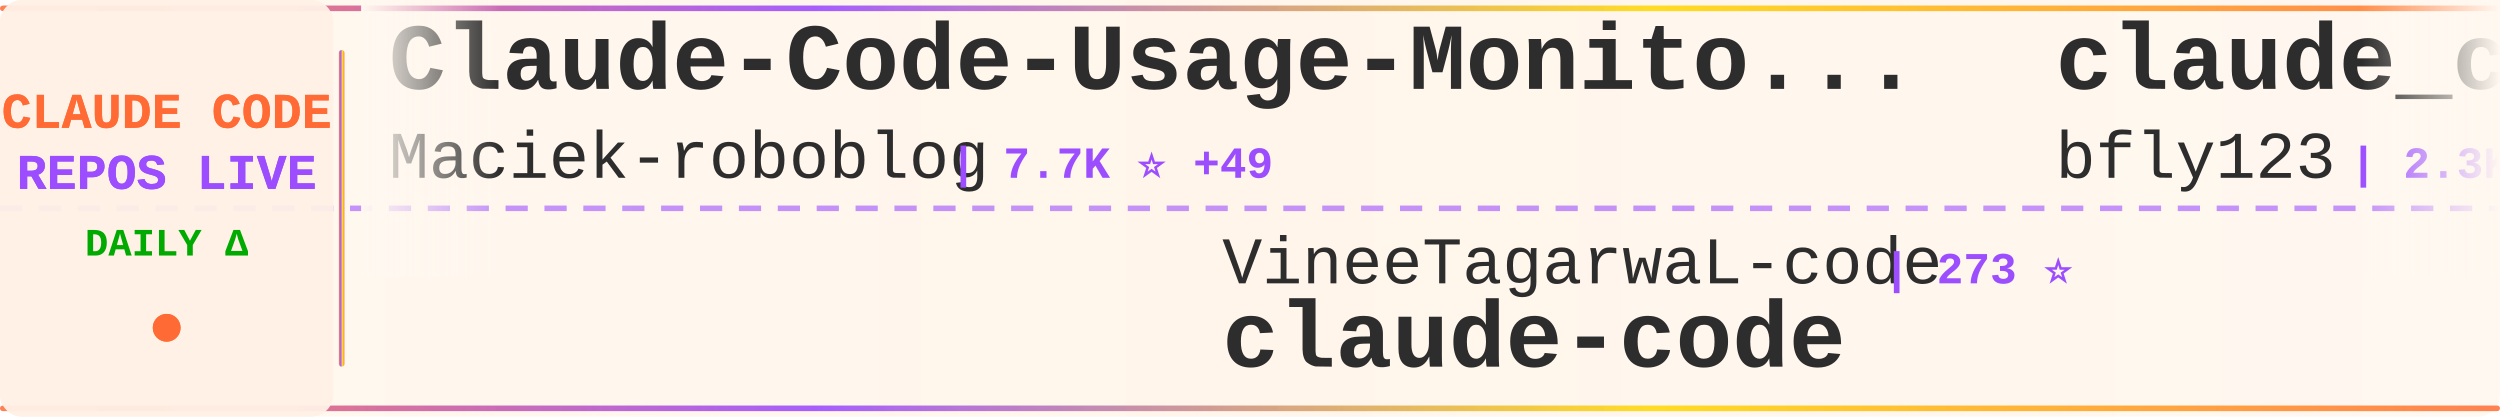
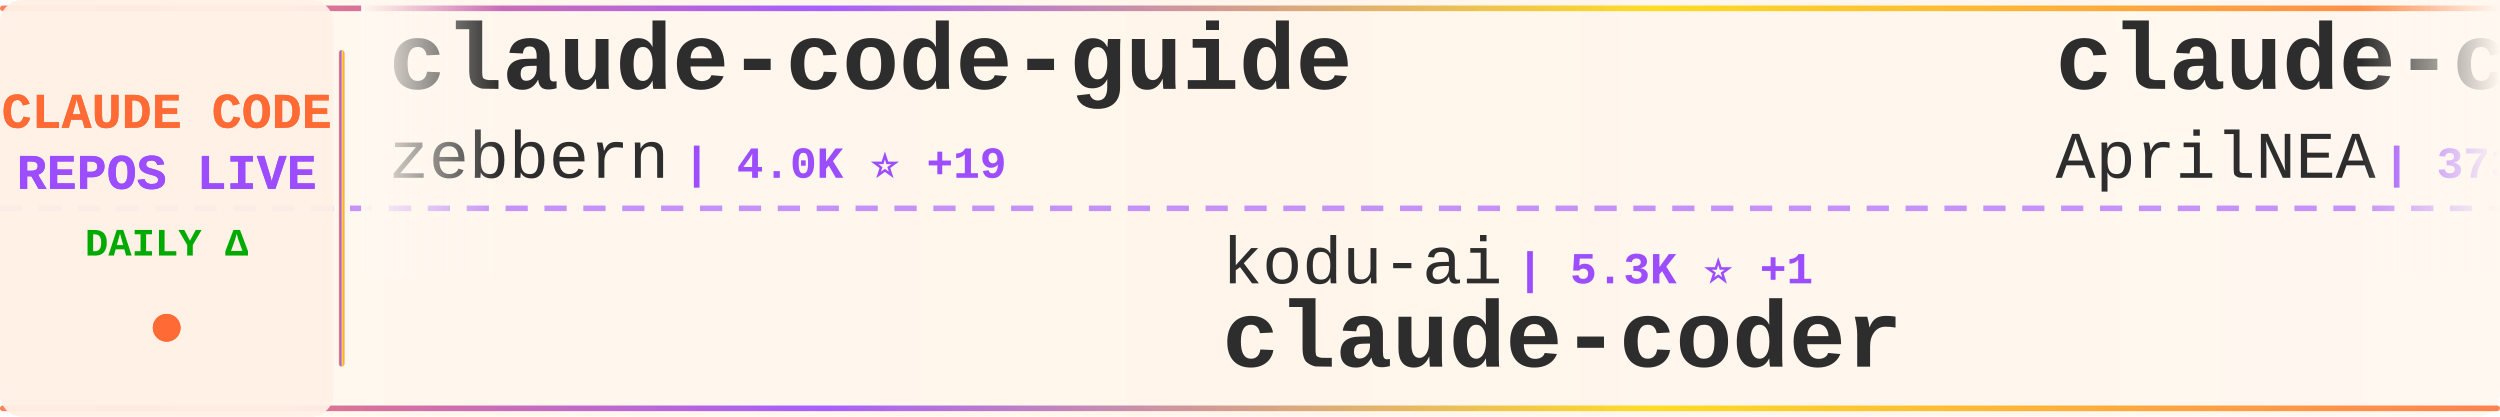
<svg xmlns="http://www.w3.org/2000/svg" width="900" height="150">
  <defs>
    <linearGradient id="tickerBg" x1="0%" y1="0%" x2="100%" y2="0%">
      <stop offset="0%" style="stop-color:#fff8f0;stop-opacity:0.98" />
      <stop offset="50%" style="stop-color:#fff5eb;stop-opacity:1" />
      <stop offset="100%" style="stop-color:#fff8f0;stop-opacity:0.98" />
    </linearGradient>
    <linearGradient id="borderGrad" x1="0%" y1="0%" x2="100%" y2="0%">
      <stop offset="0%" style="stop-color:#FF6B35;stop-opacity:0.85">
        <animate attributeName="stop-opacity" values="0.85;1;0.85" dur="2s" repeatCount="indefinite" />
      </stop>
      <stop offset="33%" style="stop-color:#9C4EFF;stop-opacity:0.9">
        <animate attributeName="stop-opacity" values="0.9;1;0.9" dur="2.2s" repeatCount="indefinite" />
      </stop>
      <stop offset="66%" style="stop-color:#FFD700;stop-opacity:0.85">
        <animate attributeName="stop-opacity" values="0.85;1;0.85" dur="1.8s" repeatCount="indefinite" />
      </stop>
      <stop offset="100%" style="stop-color:#FF6B35;stop-opacity:0.85">
        <animate attributeName="stop-opacity" values="0.85;1;0.85" dur="2s" repeatCount="indefinite" />
      </stop>
    </linearGradient>
    <filter id="textGlow">
      <feGaussianBlur stdDeviation="0.15" result="coloredBlur" />
      <feMerge>
        <feMergeNode in="coloredBlur" />
        <feMergeNode in="SourceGraphic" />
      </feMerge>
    </filter>
    <filter id="metricGlow">
      <feGaussianBlur stdDeviation="0.2" result="coloredBlur" />
      <feMerge>
        <feMergeNode in="coloredBlur" />
        <feMergeNode in="SourceGraphic" />
      </feMerge>
    </filter>
    <linearGradient id="leftFade" x1="0%" y1="0%" x2="100%" y2="0%">
      <stop offset="0%" style="stop-color:#fff8f0;stop-opacity:1" />
      <stop offset="100%" style="stop-color:#fff8f0;stop-opacity:0" />
    </linearGradient>
    <linearGradient id="rightFade" x1="0%" y1="0%" x2="100%" y2="0%">
      <stop offset="0%" style="stop-color:#fff8f0;stop-opacity:0" />
      <stop offset="100%" style="stop-color:#fff8f0;stop-opacity:1" />
    </linearGradient>
  </defs>
  <rect width="900" height="150" fill="url(#tickerBg)" rx="8" />
  <rect x="0" y="2" width="900" height="2" fill="url(#borderGrad)" rx="1" />
  <rect x="0" y="146" width="900" height="2" fill="url(#borderGrad)" rx="1" />
  <line x1="0" y1="75" x2="900" y2="75" stroke="#9C4EFF" stroke-width="2" stroke-dasharray="8 6" opacity="0.6" />
  <rect x="0" y="0" width="120" height="150" fill="#fff0e6" opacity="0.95" rx="8" />
  <text x="60" y="46" font-family="'Courier New', monospace" font-size="18" font-weight="bold" fill="#FF6B35" text-anchor="middle" filter="url(#textGlow)">
    CLAUDE CODE
  </text>
  <text x="60" y="68" font-family="'Courier New', monospace" font-size="18" font-weight="bold" fill="#9C4EFF" text-anchor="middle" filter="url(#textGlow)">
    REPOS LIVE
  </text>
  <text x="60" y="92" font-family="'Courier New', monospace" font-size="14" font-weight="bold" fill="#00aa00" text-anchor="middle">
    DAILY Δ
  </text>
  <circle cx="60" cy="118" r="5" fill="#FF6B35" filter="url(#metricGlow)">
    <animate attributeName="r" values="4;6;4" dur="1.5s" repeatCount="indefinite" />
    <animate attributeName="opacity" values="0.6;1;0.6" dur="1.5s" repeatCount="indefinite" />
  </circle>
  <rect x="122" y="18" width="2" height="114" fill="url(#borderGrad)" rx="1" />
  <clipPath id="tickerClip">
    <rect x="130" y="0" width="770" height="150" />
  </clipPath>
  <g clip-path="url(#tickerClip)">
    <g id="tickerItems">
      <animateTransform attributeName="transform" attributeType="XML" type="translate" from="0 0" to="-3000 0" dur="54s" repeatCount="indefinite" />
      <g transform="translate(0, 0)">
-         <text x="140" y="32" font-family="'Courier New', monospace" font-size="34" font-weight="bold" fill="#2d2d2d">Claude-Code-Usage-Monito...</text>
-         <text x="140" y="64" font-family="'Courier New', monospace" font-size="24" font-weight="normal" fill="#2d2d2d" opacity="1.0">Maciek-roboblog</text>
-         <text x="342" y="64" font-family="'Courier New', monospace" font-size="16" font-weight="bold" fill="#9C4EFF"> | 7.7K ⭐ +49</text>
+         <text x="140" y="32" font-family="'Courier New', monospace" font-size="34" font-weight="bold" fill="#2d2d2d">claude-code-guide</text>
+         <text x="140" y="64" font-family="'Courier New', monospace" font-size="24" font-weight="normal" fill="#2d2d2d" opacity="1.0">zebbern</text>
+         <text x="246" y="64" font-family="'Courier New', monospace" font-size="16" font-weight="bold" fill="#9C4EFF"> | 4.0K ⭐ +19</text>
      </g>
      <g transform="translate(300, 0)">
-         <text x="140" y="102" font-family="'Courier New', monospace" font-size="24" font-weight="normal" fill="#2d2d2d" opacity="1.0">VineeTagarwaL-code</text>
-         <text x="378" y="102" font-family="'Courier New', monospace" font-size="16" font-weight="bold" fill="#9C4EFF"> | 273 ⭐</text>
+         <text x="140" y="102" font-family="'Courier New', monospace" font-size="24" font-weight="normal" fill="#2d2d2d" opacity="1.0">kodu-ai</text>
+         <text x="246" y="102" font-family="'Courier New', monospace" font-size="16" font-weight="bold" fill="#9C4EFF"> | 5.3K ⭐ +1</text>
+         <text x="140" y="132" font-family="'Courier New', monospace" font-size="34" font-weight="bold" fill="#2d2d2d">claude-coder</text>
+       </g>
+       <g transform="translate(600, 0)">
+         <text x="140" y="32" font-family="'Courier New', monospace" font-size="34" font-weight="bold" fill="#2d2d2d">claude-code-source</text>
+         <text x="140" y="64" font-family="'Courier New', monospace" font-size="24" font-weight="normal" fill="#2d2d2d" opacity="1.0">AprilNEA</text>
+         <text x="258" y="64" font-family="'Courier New', monospace" font-size="16" font-weight="bold" fill="#9C4EFF"> | 373 ⭐ +1</text>
+       </g>
+       <g transform="translate(900, 0)">
+         <text x="140" y="102" font-family="'Courier New', monospace" font-size="24" font-weight="normal" fill="#2d2d2d" opacity="1.0">Pimzino</text>
+         <text x="246" y="102" font-family="'Courier New', monospace" font-size="16" font-weight="bold" fill="#9C4EFF"> | 3.7K ⭐ +5</text>
+         <text x="140" y="132" font-family="'Courier New', monospace" font-size="34" font-weight="bold" fill="#2d2d2d">claude-code-spec-workflo...</text>
+       </g>
+       <g transform="translate(1200, 0)">
+         <text x="140" y="32" font-family="'Courier New', monospace" font-size="34" font-weight="bold" fill="#2d2d2d">claude-code</text>
+         <text x="140" y="64" font-family="'Courier New', monospace" font-size="24" font-weight="normal" fill="#2d2d2d" opacity="1.0">jarmuine</text>
+         <text x="258" y="64" font-family="'Courier New', monospace" font-size="16" font-weight="bold" fill="#9C4EFF"> | 2.1K ⭐ +6</text>
+       </g>
+       <g transform="translate(1500, 0)">
+         <text x="140" y="102" font-family="'Courier New', monospace" font-size="24" font-weight="normal" fill="#2d2d2d" opacity="1.0">alirezarezvani</text>
+         <text x="330" y="102" font-family="'Courier New', monospace" font-size="16" font-weight="bold" fill="#9C4EFF"> | 12.5K ⭐ +137</text>
+         <text x="140" y="132" font-family="'Courier New', monospace" font-size="34" font-weight="bold" fill="#2d2d2d">claude-skills</text>
+       </g>
+       <g transform="translate(1800, 0)">
+         <text x="140" y="32" font-family="'Courier New', monospace" font-size="34" font-weight="bold" fill="#2d2d2d">claude-howto</text>
+         <text x="140" y="64" font-family="'Courier New', monospace" font-size="24" font-weight="normal" fill="#2d2d2d" opacity="1.0">luongnv89</text>
+         <text x="270" y="64" font-family="'Courier New', monospace" font-size="16" font-weight="bold" fill="#9C4EFF"> | 28.5K ⭐ +189</text>
+       </g>
+       <g transform="translate(2100, 0)">
+         <text x="140" y="102" font-family="'Courier New', monospace" font-size="24" font-weight="normal" fill="#2d2d2d" opacity="1.0">Windy3f3f3f3f</text>
+         <text x="318" y="102" font-family="'Courier New', monospace" font-size="16" font-weight="bold" fill="#9C4EFF"> | 989 ⭐ +3</text>
+         <text x="140" y="132" font-family="'Courier New', monospace" font-size="34" font-weight="bold" fill="#2d2d2d">claude-code-from-scratch</text>
+       </g>
+       <g transform="translate(2400, 0)">
+         <text x="140" y="32" font-family="'Courier New', monospace" font-size="34" font-weight="bold" fill="#2d2d2d">free-claude-code</text>
+         <text x="140" y="64" font-family="'Courier New', monospace" font-size="24" font-weight="normal" fill="#2d2d2d" opacity="1.0">Alishahryar1</text>
+         <text x="306" y="64" font-family="'Courier New', monospace" font-size="16" font-weight="bold" fill="#9C4EFF"> | 6.1K ⭐ +2.6K</text>
+       </g>
+       <g transform="translate(2700, 0)">
+         <text x="140" y="102" font-family="'Courier New', monospace" font-size="24" font-weight="normal" fill="#2d2d2d" opacity="1.0">codeaashu</text>
+         <text x="270" y="102" font-family="'Courier New', monospace" font-size="16" font-weight="bold" fill="#9C4EFF"> | 2.3K ⭐ +15</text>
        <text x="140" y="132" font-family="'Courier New', monospace" font-size="34" font-weight="bold" fill="#2d2d2d">claude-code</text>
      </g>
-       <g transform="translate(600, 0)">
-         <text x="140" y="32" font-family="'Courier New', monospace" font-size="34" font-weight="bold" fill="#2d2d2d">claude_code_bridge</text>
-         <text x="140" y="64" font-family="'Courier New', monospace" font-size="24" font-weight="normal" fill="#2d2d2d" opacity="1.0">bfly123</text>
-         <text x="246" y="64" font-family="'Courier New', monospace" font-size="16" font-weight="bold" fill="#9C4EFF"> | 2.3K ⭐ +9</text>
-       </g>
-       <g transform="translate(900, 0)">
-         <text x="140" y="102" font-family="'Courier New', monospace" font-size="24" font-weight="normal" fill="#2d2d2d" opacity="1.0">lorryjovens-hub</text>
-         <text x="342" y="102" font-family="'Courier New', monospace" font-size="16" font-weight="bold" fill="#9C4EFF"> | 1.4K ⭐ +11</text>
-         <text x="140" y="132" font-family="'Courier New', monospace" font-size="34" font-weight="bold" fill="#2d2d2d">claude-code-rust</text>
-       </g>
-       <g transform="translate(1200, 0)">
-         <text x="140" y="32" font-family="'Courier New', monospace" font-size="34" font-weight="bold" fill="#2d2d2d">claude-code-hub</text>
-         <text x="140" y="64" font-family="'Courier New', monospace" font-size="24" font-weight="normal" fill="#2d2d2d" opacity="1.0">ding113</text>
-         <text x="246" y="64" font-family="'Courier New', monospace" font-size="16" font-weight="bold" fill="#9C4EFF"> | 2.6K ⭐ +22</text>
-       </g>
-       <g transform="translate(1500, 0)">
-         <text x="140" y="102" font-family="'Courier New', monospace" font-size="24" font-weight="normal" fill="#2d2d2d" opacity="1.0">ChinaSiro</text>
-         <text x="270" y="102" font-family="'Courier New', monospace" font-size="16" font-weight="bold" fill="#9C4EFF"> | 9.0K ⭐ +13</text>
-         <text x="140" y="132" font-family="'Courier New', monospace" font-size="34" font-weight="bold" fill="#2d2d2d">claude-code-sourcemap</text>
-       </g>
-       <g transform="translate(1800, 0)">
-         <text x="140" y="32" font-family="'Courier New', monospace" font-size="34" font-weight="bold" fill="#2d2d2d">claude-code-showcase</text>
-         <text x="140" y="64" font-family="'Courier New', monospace" font-size="24" font-weight="normal" fill="#2d2d2d" opacity="1.0">ChrisWiles</text>
-         <text x="282" y="64" font-family="'Courier New', monospace" font-size="16" font-weight="bold" fill="#9C4EFF"> | 5.8K ⭐ +4</text>
-       </g>
-       <g transform="translate(2100, 0)">
-         <text x="140" y="102" font-family="'Courier New', monospace" font-size="24" font-weight="normal" fill="#2d2d2d" opacity="1.0">lowcortisolprogrammer</text>
-         <text x="414" y="102" font-family="'Courier New', monospace" font-size="16" font-weight="bold" fill="#9C4EFF"> | 173 ⭐ +1</text>
-         <text x="140" y="132" font-family="'Courier New', monospace" font-size="34" font-weight="bold" fill="#2d2d2d">claude-code</text>
-       </g>
-       <g transform="translate(2400, 0)">
+       <g transform="translate(3000, 0)">
        <text x="140" y="32" font-family="'Courier New', monospace" font-size="34" font-weight="bold" fill="#2d2d2d">claude-code-guide</text>
        <text x="140" y="64" font-family="'Courier New', monospace" font-size="24" font-weight="normal" fill="#2d2d2d" opacity="1.0">zebbern</text>
-         <text x="246" y="64" font-family="'Courier New', monospace" font-size="16" font-weight="bold" fill="#9C4EFF"> | 4.0K ⭐ +11</text>
-       </g>
-       <g transform="translate(2700, 0)">
-         <text x="140" y="102" font-family="'Courier New', monospace" font-size="24" font-weight="normal" fill="#2d2d2d" opacity="1.0">luongnv89</text>
-         <text x="270" y="102" font-family="'Courier New', monospace" font-size="16" font-weight="bold" fill="#9C4EFF"> | 28.5K ⭐ +220</text>
-         <text x="140" y="132" font-family="'Courier New', monospace" font-size="34" font-weight="bold" fill="#2d2d2d">claude-howto</text>
-       </g>
-       <g transform="translate(3000, 0)">
-         <text x="140" y="32" font-family="'Courier New', monospace" font-size="34" font-weight="bold" fill="#2d2d2d">Claude-Code-Usage-Monito...</text>
-         <text x="140" y="64" font-family="'Courier New', monospace" font-size="24" font-weight="normal" fill="#2d2d2d" opacity="1.0">Maciek-roboblog</text>
-         <text x="342" y="64" font-family="'Courier New', monospace" font-size="16" font-weight="bold" fill="#9C4EFF"> | 7.7K ⭐ +49</text>
+         <text x="246" y="64" font-family="'Courier New', monospace" font-size="16" font-weight="bold" fill="#9C4EFF"> | 4.0K ⭐ +19</text>
      </g>
      <g transform="translate(3300, 0)">
-         <text x="140" y="102" font-family="'Courier New', monospace" font-size="24" font-weight="normal" fill="#2d2d2d" opacity="1.0">VineeTagarwaL-code</text>
-         <text x="378" y="102" font-family="'Courier New', monospace" font-size="16" font-weight="bold" fill="#9C4EFF"> | 273 ⭐</text>
-         <text x="140" y="132" font-family="'Courier New', monospace" font-size="34" font-weight="bold" fill="#2d2d2d">claude-code</text>
+         <text x="140" y="102" font-family="'Courier New', monospace" font-size="24" font-weight="normal" fill="#2d2d2d" opacity="1.0">kodu-ai</text>
+         <text x="246" y="102" font-family="'Courier New', monospace" font-size="16" font-weight="bold" fill="#9C4EFF"> | 5.3K ⭐ +1</text>
+         <text x="140" y="132" font-family="'Courier New', monospace" font-size="34" font-weight="bold" fill="#2d2d2d">claude-coder</text>
      </g>
      <g transform="translate(3600, 0)">
-         <text x="140" y="32" font-family="'Courier New', monospace" font-size="34" font-weight="bold" fill="#2d2d2d">claude_code_bridge</text>
-         <text x="140" y="64" font-family="'Courier New', monospace" font-size="24" font-weight="normal" fill="#2d2d2d" opacity="1.0">bfly123</text>
-         <text x="246" y="64" font-family="'Courier New', monospace" font-size="16" font-weight="bold" fill="#9C4EFF"> | 2.3K ⭐ +9</text>
+         <text x="140" y="32" font-family="'Courier New', monospace" font-size="34" font-weight="bold" fill="#2d2d2d">claude-code-source</text>
+         <text x="140" y="64" font-family="'Courier New', monospace" font-size="24" font-weight="normal" fill="#2d2d2d" opacity="1.0">AprilNEA</text>
+         <text x="258" y="64" font-family="'Courier New', monospace" font-size="16" font-weight="bold" fill="#9C4EFF"> | 373 ⭐ +1</text>
      </g>
      <g transform="translate(3900, 0)">
-         <text x="140" y="102" font-family="'Courier New', monospace" font-size="24" font-weight="normal" fill="#2d2d2d" opacity="1.0">lorryjovens-hub</text>
-         <text x="342" y="102" font-family="'Courier New', monospace" font-size="16" font-weight="bold" fill="#9C4EFF"> | 1.4K ⭐ +11</text>
-         <text x="140" y="132" font-family="'Courier New', monospace" font-size="34" font-weight="bold" fill="#2d2d2d">claude-code-rust</text>
+         <text x="140" y="102" font-family="'Courier New', monospace" font-size="24" font-weight="normal" fill="#2d2d2d" opacity="1.0">Pimzino</text>
+         <text x="246" y="102" font-family="'Courier New', monospace" font-size="16" font-weight="bold" fill="#9C4EFF"> | 3.7K ⭐ +5</text>
+         <text x="140" y="132" font-family="'Courier New', monospace" font-size="34" font-weight="bold" fill="#2d2d2d">claude-code-spec-workflo...</text>
      </g>
    </g>
  </g>
  <rect x="130" y="0" width="50" height="100" fill="url(#leftFade)" />
  <rect x="850" y="0" width="50" height="100" fill="url(#rightFade)" />
</svg>
